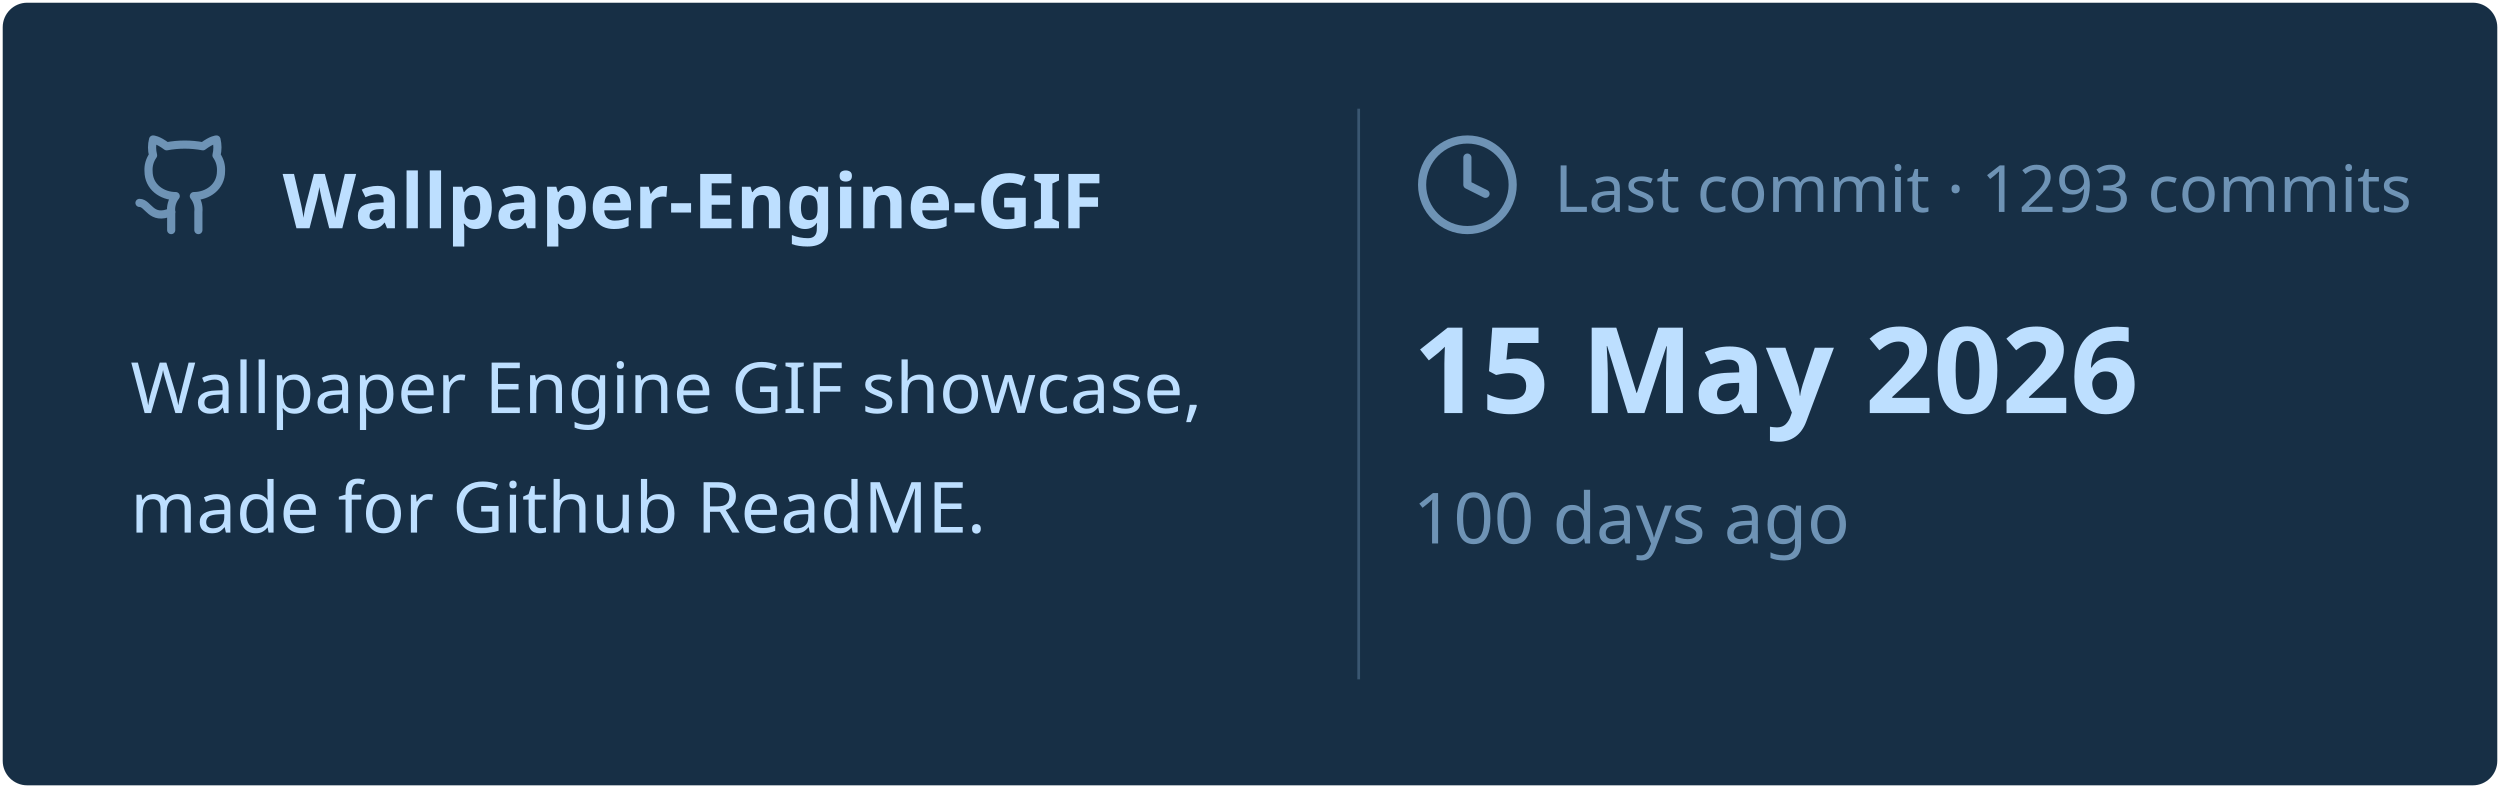
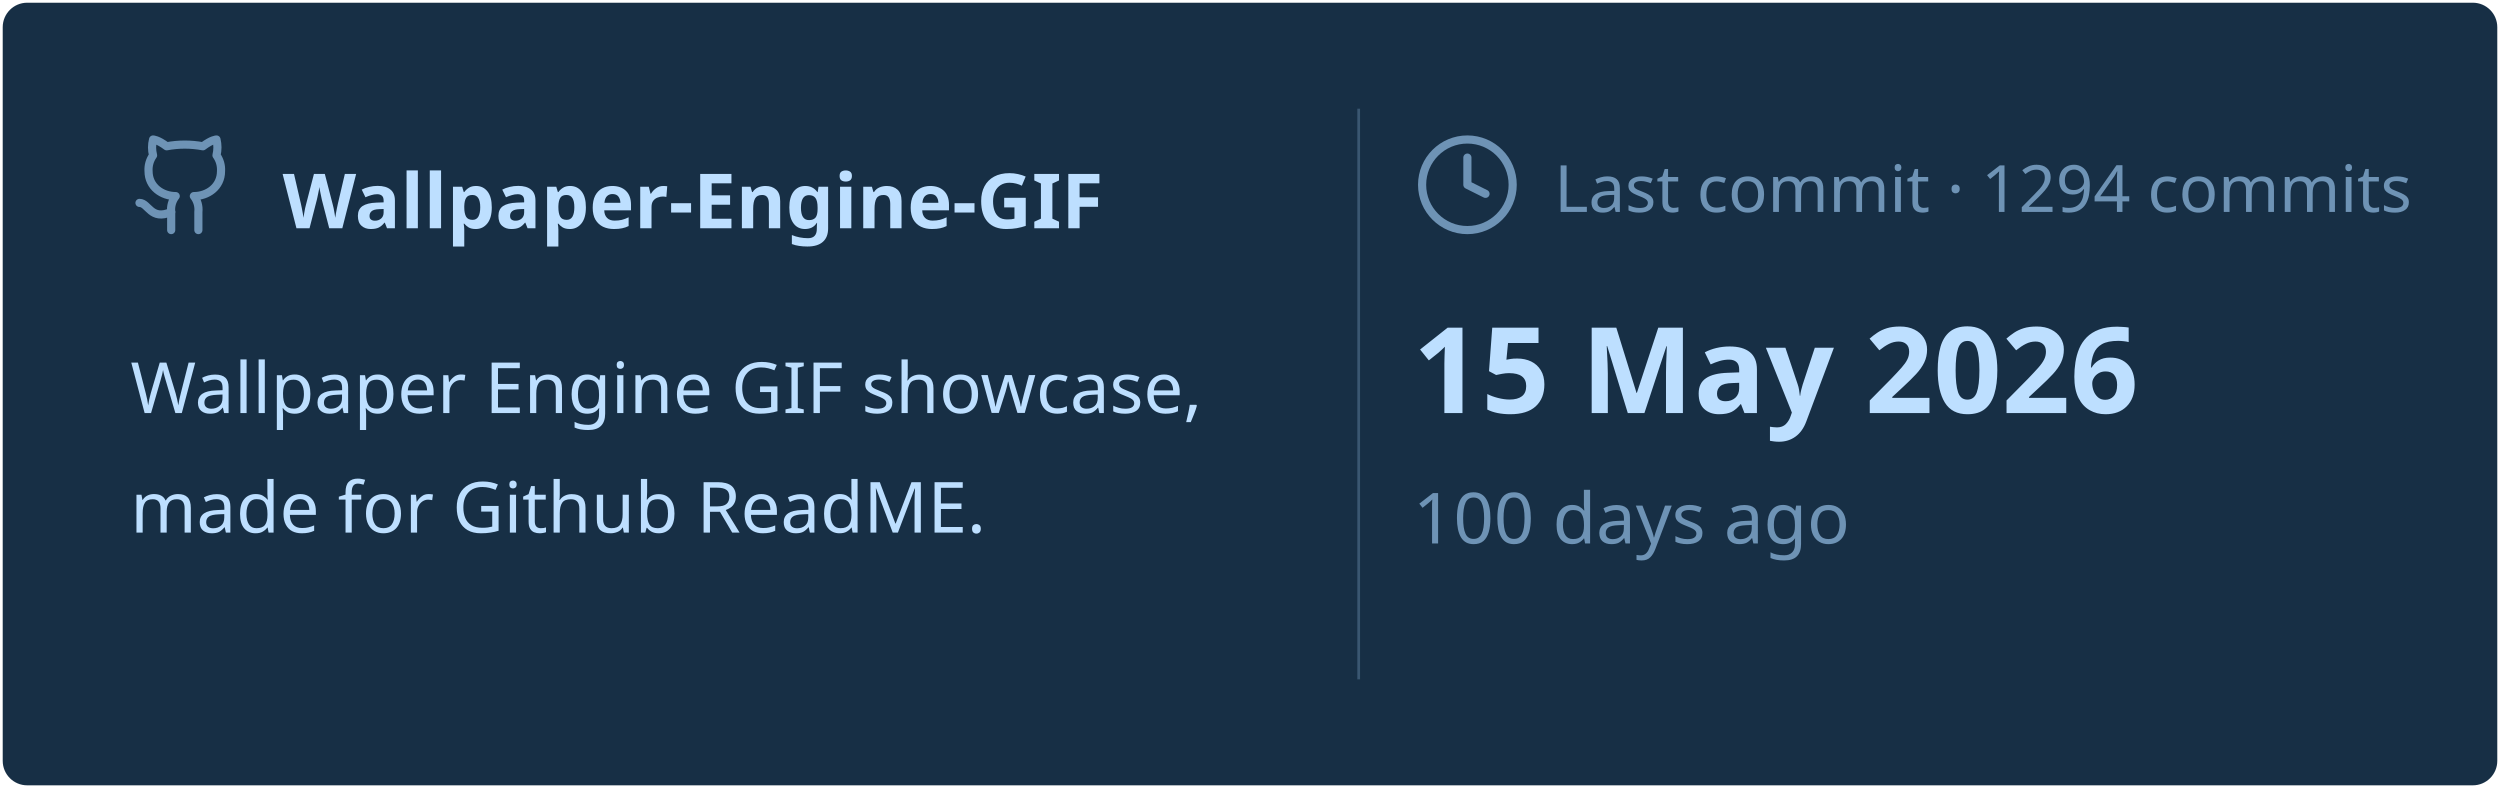
<svg xmlns="http://www.w3.org/2000/svg" viewBox="0 0 460 145" width="460px" height="145px">
  <rect stroke="#000000" stroke-opacity="0" fill="#172F45" rx="4.5" x="0.5" y="0.5" width="459" height="144" />
  <g transform="translate(24, 42)">
    <svg x="0" y="-18" width="20" height="20" viewBox="0 0 24 24" fill="none" stroke="#6E93B5" stroke-width="1.8" stroke-linecap="round" stroke-linejoin="round">
      <path d="M15 22v-4a4.8 4.8 0 0 0-1-3.5c3 0 6-2 6-5.5.08-1.25-.27-2.48-1-3.5.28-1.15.28-2.35 0-3.5 0 0-1 0-3 1.5-2.64-.5-5.36-.5-8 0C6 2 5 2 5 2c-.3 1.15-.3 2.35 0 3.5A5.403 5.403 0 0 0 4 9c0 3.5 3 5.5 6 5.5-.39.49-.68 1.05-.85 1.65-.17.6-.22 1.23-.15 1.85v4" />
      <path d="M9 18c-4.51 2-5-2-7-2" />
    </svg>
    <text x="28" y="0" font-family="&quot;Segoe UI&quot;, Ubuntu, sans-serif" font-size="14" font-weight="700" fill="#BDDFFF">Wallpaper-Engine-GIF</text>
  </g>
  <text x="24" y="76" font-family="&quot;Segoe UI&quot;, Ubuntu, sans-serif" font-size="13" font-weight="400" fill="#BDDFFF">Wallpaper Engine GIF showcase,</text>
  <text x="24" y="98" font-family="&quot;Segoe UI&quot;, Ubuntu, sans-serif" font-size="13" font-weight="400" fill="#BDDFFF">made for Github ReadME.</text>
  <line x1="250" y1="20" x2="250" y2="125" stroke="#6E93B5" stroke-width="0.5" stroke-opacity="0.4" />
  <svg x="260" y="24" width="20" height="20" viewBox="0 0 24 24" fill="none" stroke="#6E93B5" stroke-width="1.8" stroke-linecap="round" stroke-linejoin="round">
    <circle cx="12" cy="12" r="10" />
    <polyline points="12 6 12 12 16 14" />
  </svg>
-   <text x="286" y="39" font-family="&quot;Segoe UI&quot;, Ubuntu, sans-serif" font-size="12" font-weight="400" fill="#6E93B5">Last commit · 1293 commits</text>
+   <text x="286" y="39" font-family="&quot;Segoe UI&quot;, Ubuntu, sans-serif" font-size="12" font-weight="400" fill="#6E93B5">Last commit · 1294 commits</text>
  <text x="260" y="76" font-family="&quot;Segoe UI&quot;, Ubuntu, sans-serif" font-size="22" font-weight="700" fill="#BDDFFF">15 May 2026</text>
  <text x="260" y="100" font-family="&quot;Segoe UI&quot;, Ubuntu, sans-serif" font-size="13" font-weight="400" fill="#6E93B5">100 days ago</text>
</svg>
